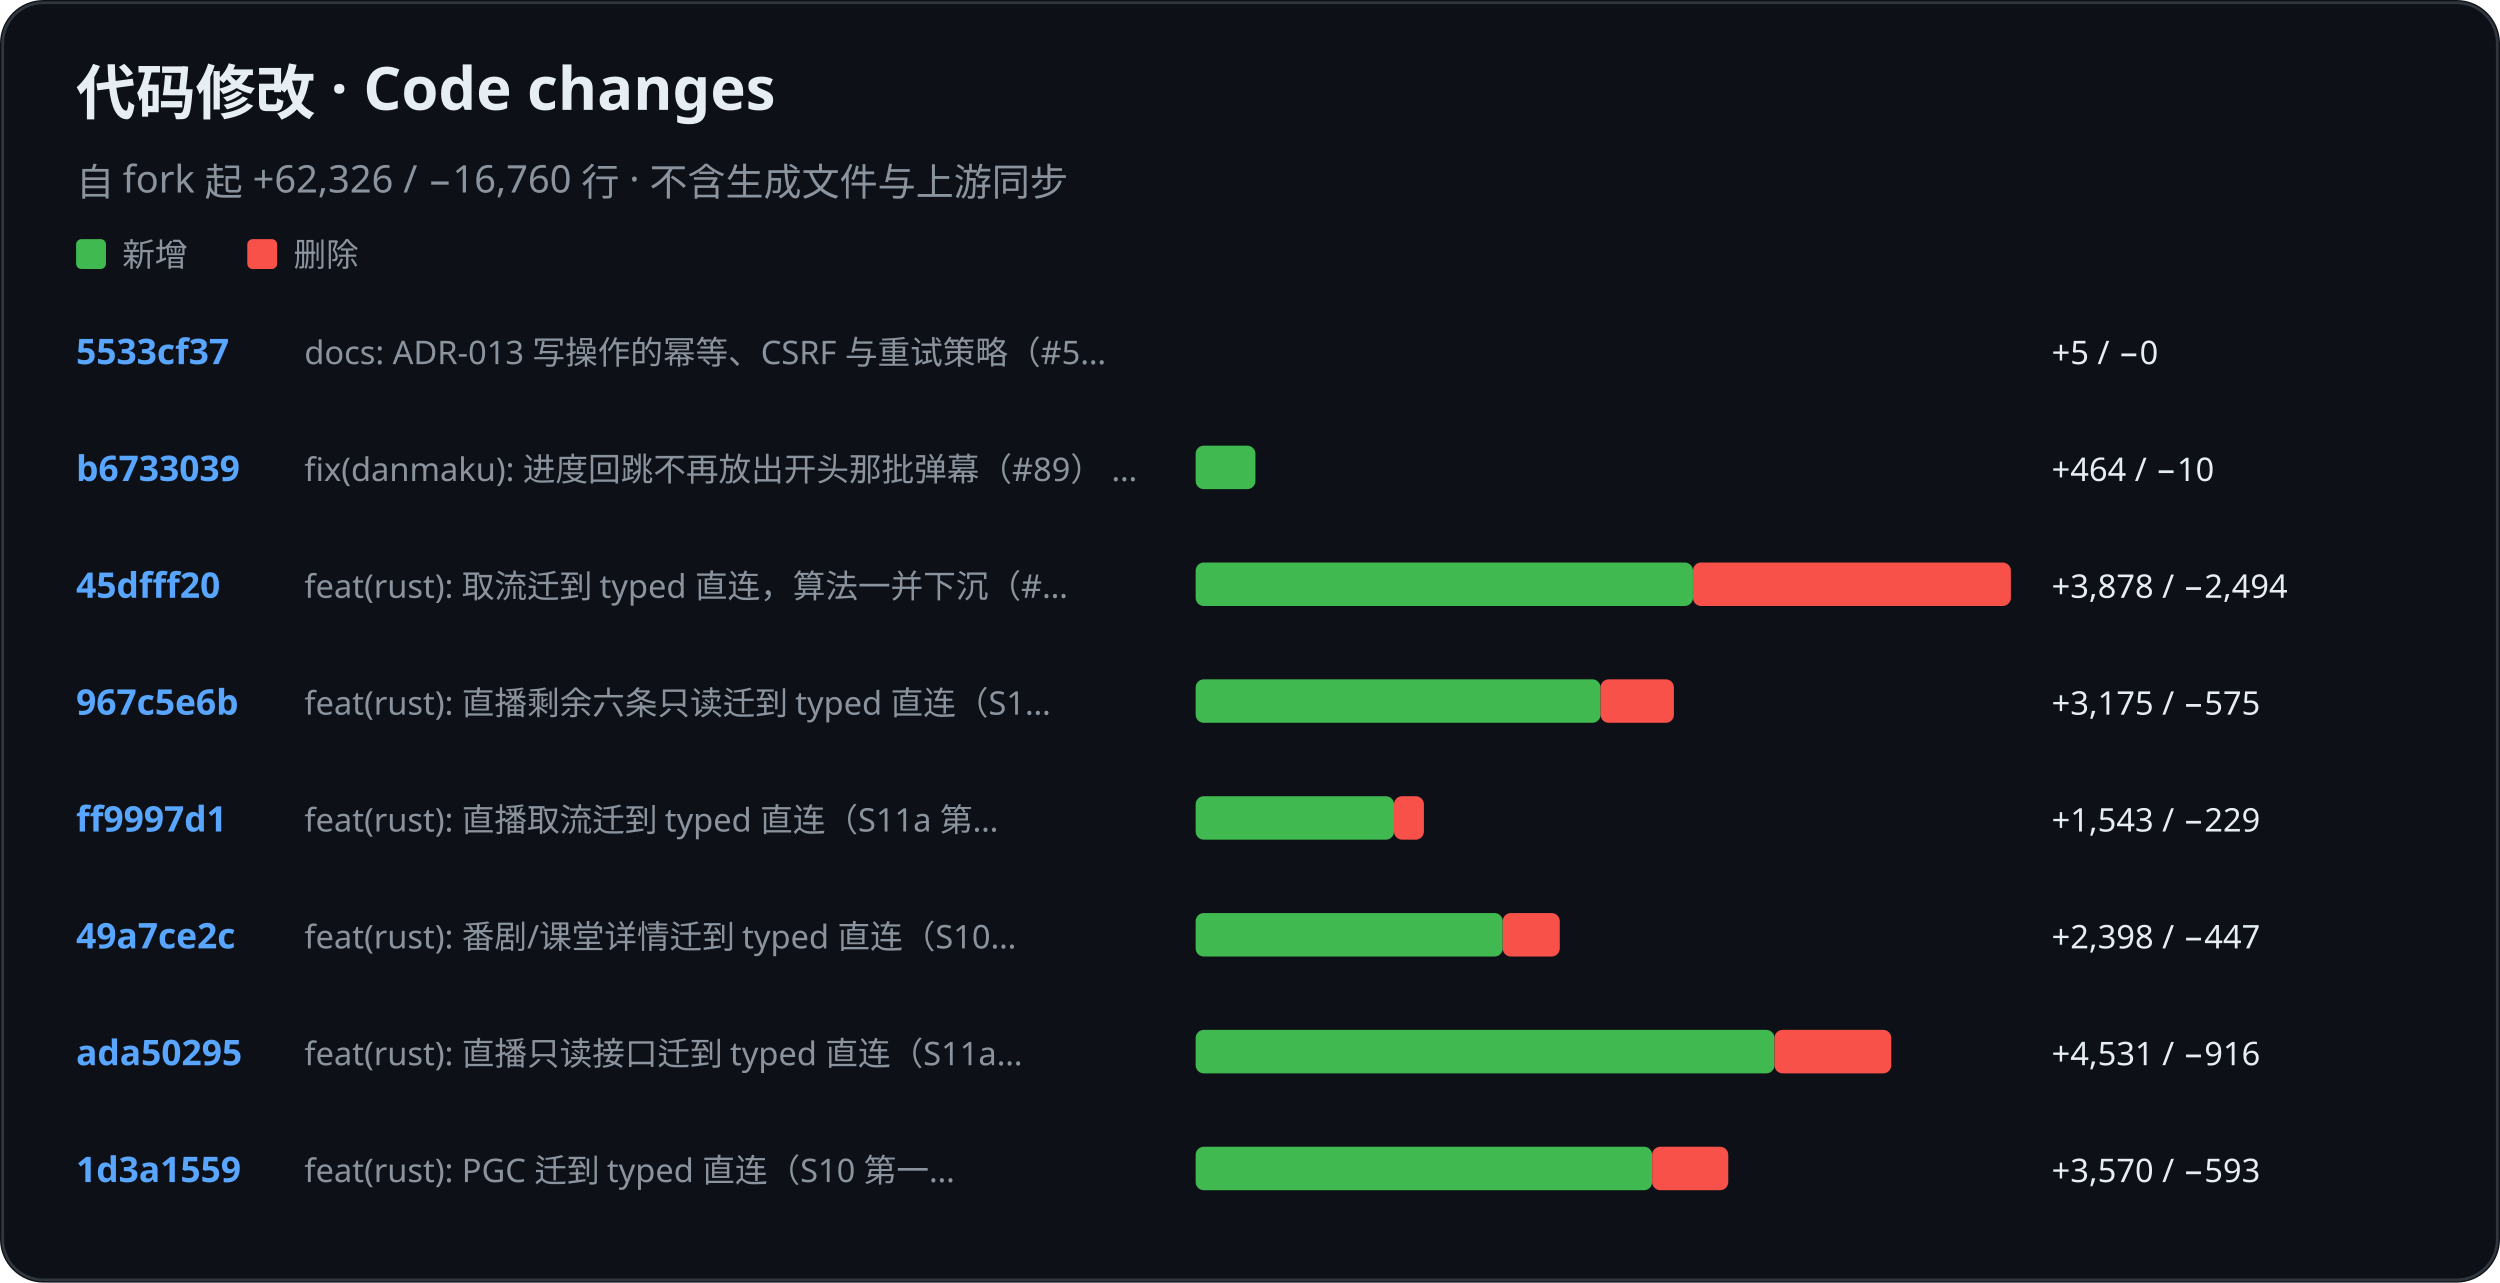
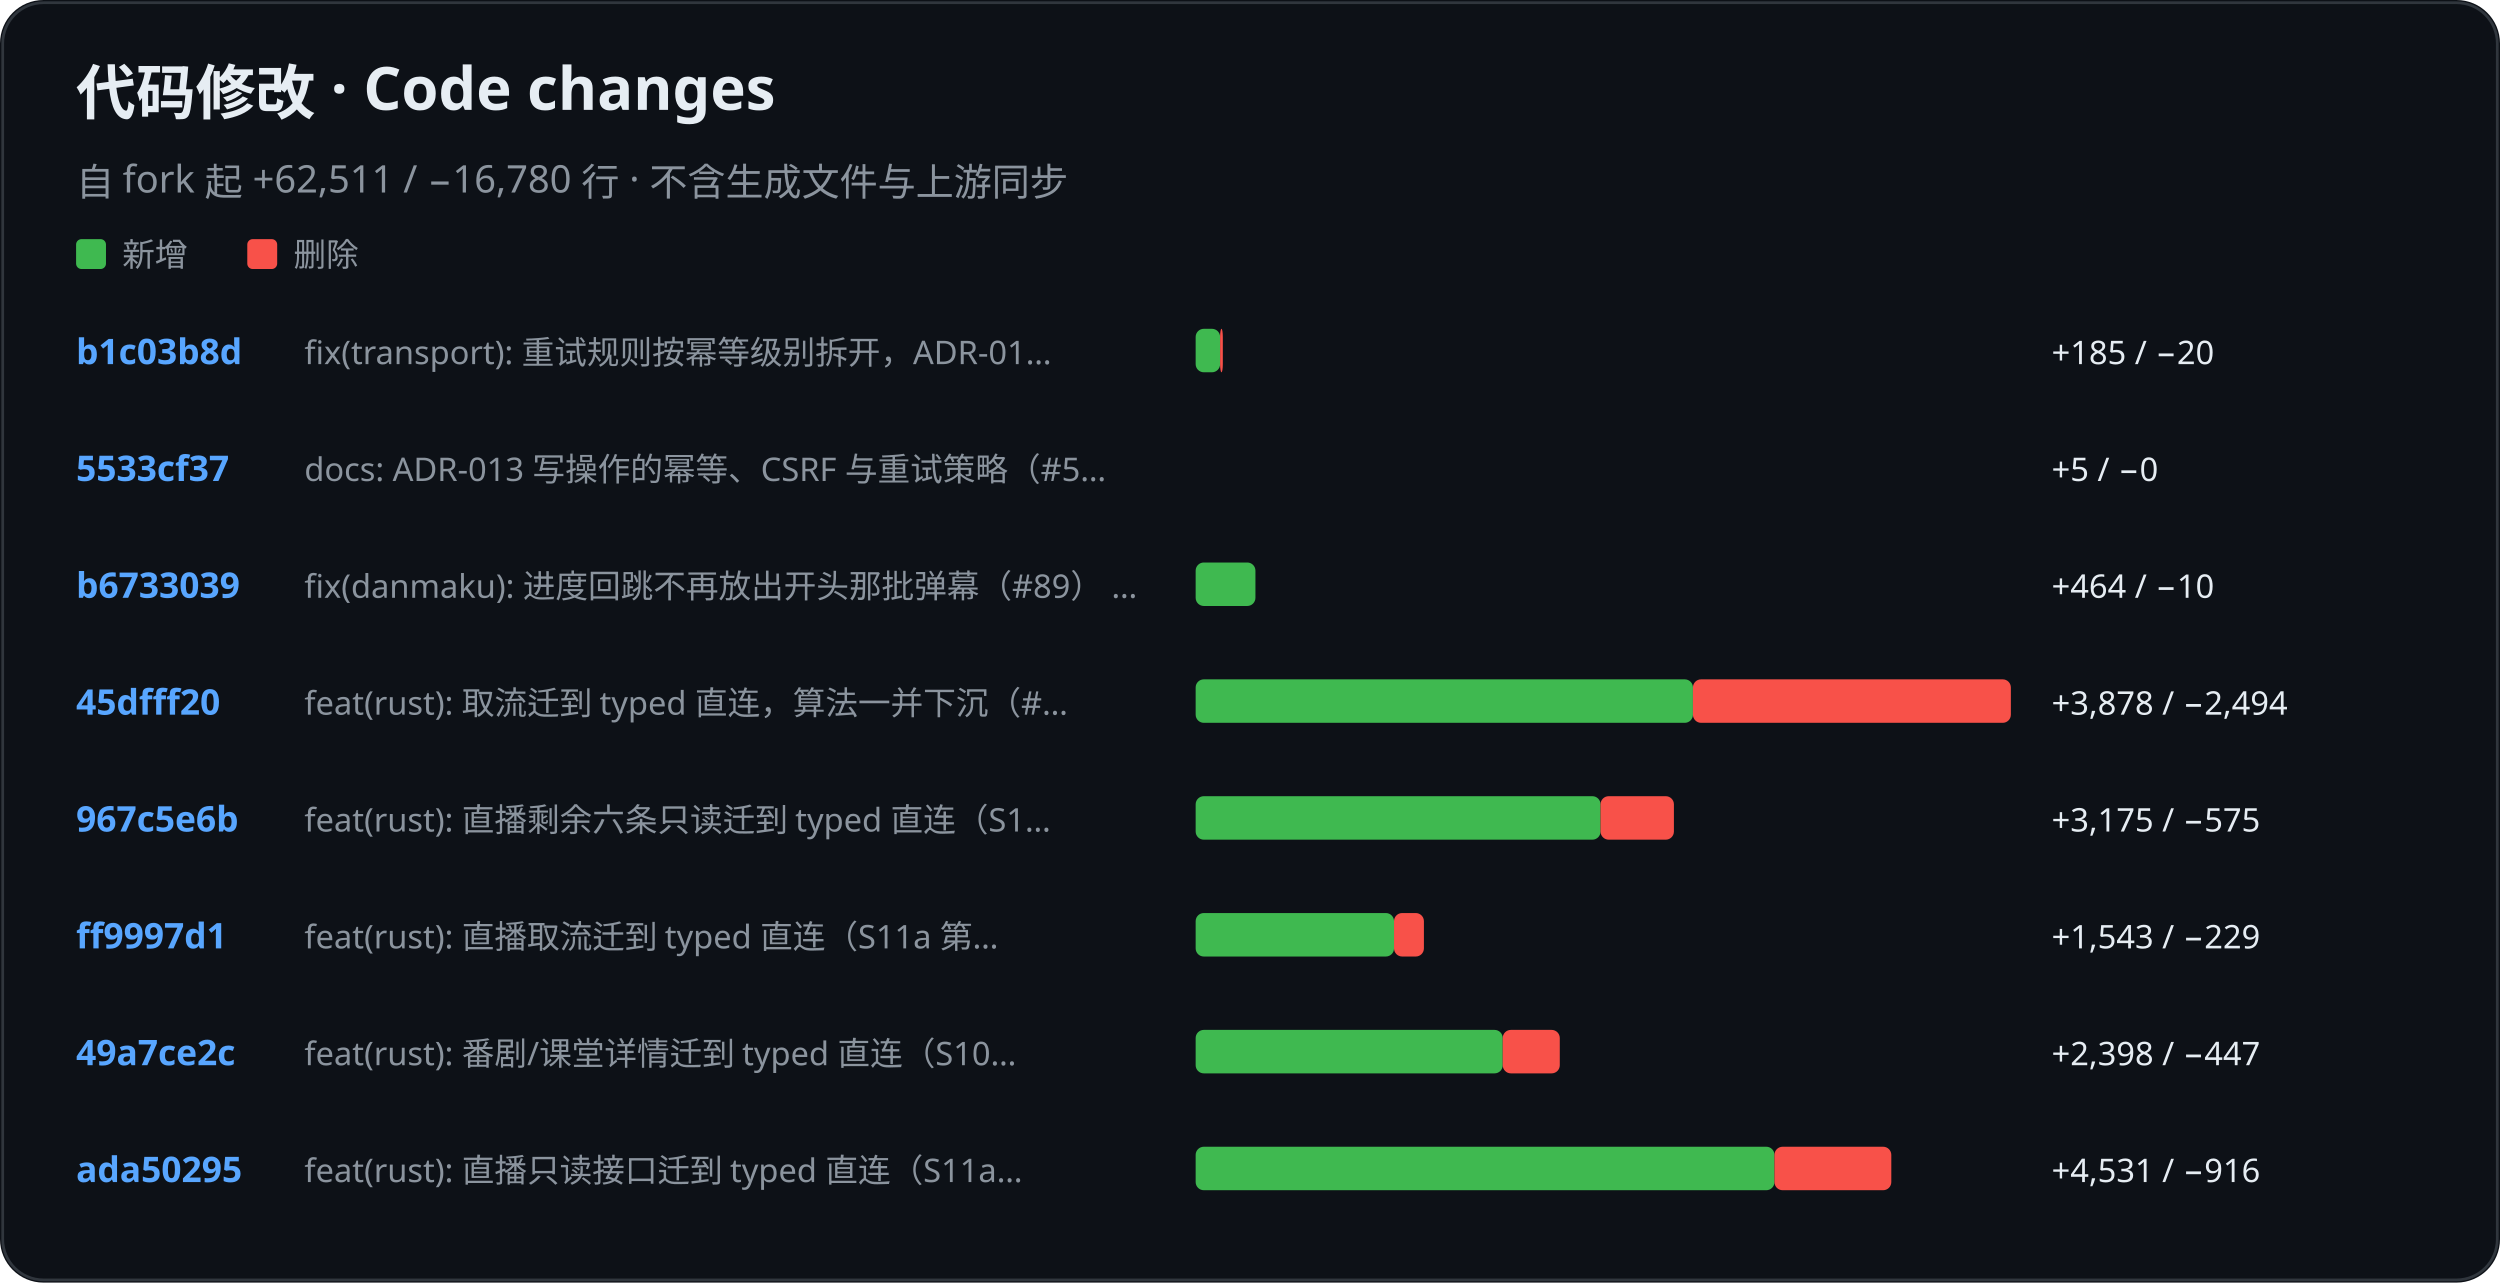
<svg xmlns="http://www.w3.org/2000/svg" role="img" aria-label="KiliKili code changes" viewBox="0 0 920 472">
  <rect width="920" height="472" rx="16" fill="#0d1117" />
  <rect x="1" y="1" width="918" height="470" rx="15" fill="none" stroke="#30363d" />
  <text x="28" y="42" fill="#e6edf3" font-family="-apple-system, BlinkMacSystemFont, Segoe UI, Noto Sans, sans-serif" font-size="22" font-weight="700">代码修改 · Code changes</text>
-   <text x="28" y="72" fill="#8b949e" font-family="-apple-system, BlinkMacSystemFont, Segoe UI, Noto Sans, sans-serif" font-size="14" font-weight="400">自 fork 起 +62,326 / −16,760 行 · 不含生成文件与上游同步</text>
+   <text x="28" y="72" fill="#8b949e" font-family="-apple-system, BlinkMacSystemFont, Segoe UI, Noto Sans, sans-serif" font-size="14" font-weight="400">自 fork 起 +62,511 / −16,780 行 · 不含生成文件与上游同步</text>
  <rect x="28" y="88" width="11" height="11" rx="2" fill="#3fb950" />
  <text x="45" y="98" fill="#8b949e" font-family="-apple-system, BlinkMacSystemFont, Segoe UI, Noto Sans, sans-serif" font-size="12" font-weight="400">新增</text>
  <rect x="91" y="88" width="11" height="11" rx="2" fill="#f85149" />
  <text x="108" y="98" fill="#8b949e" font-family="-apple-system, BlinkMacSystemFont, Segoe UI, Noto Sans, sans-serif" font-size="12" font-weight="400">删除</text>
-   <text x="28" y="134" fill="#58a6ff" font-family="-apple-system, BlinkMacSystemFont, Segoe UI, Noto Sans, sans-serif" font-size="13" font-weight="600">5533cf37</text>
-   <text x="112" y="134" fill="#8b949e" font-family="-apple-system, BlinkMacSystemFont, Segoe UI, Noto Sans, sans-serif" font-size="12" font-weight="400">docs: ADR-013 写操作的幂等、CSRF 与重试策略（#5…</text>
-   <rect x="440" y="121" width="0" height="16" rx="3" fill="#3fb950" />
-   <text x="755" y="134" fill="#e6edf3" font-family="-apple-system, BlinkMacSystemFont, Segoe UI, Noto Sans, sans-serif" font-size="12" font-weight="400">+5 / −0</text>
-   <text x="28" y="177" fill="#58a6ff" font-family="-apple-system, BlinkMacSystemFont, Segoe UI, Noto Sans, sans-serif" font-size="13" font-weight="600">b6733039</text>
-   <text x="112" y="177" fill="#8b949e" font-family="-apple-system, BlinkMacSystemFont, Segoe UI, Noto Sans, sans-serif" font-size="12" font-weight="400">fix(danmaku): 进度回跳不再放出开头那批弹幕（#89） …</text>
-   <rect x="440" y="164" width="22" height="16" rx="3" fill="#3fb950" />
-   <text x="755" y="177" fill="#e6edf3" font-family="-apple-system, BlinkMacSystemFont, Segoe UI, Noto Sans, sans-serif" font-size="12" font-weight="400">+464 / −10</text>
-   <text x="28" y="220" fill="#58a6ff" font-family="-apple-system, BlinkMacSystemFont, Segoe UI, Noto Sans, sans-serif" font-size="13" font-weight="600">45dfff20</text>
-   <text x="112" y="220" fill="#8b949e" font-family="-apple-system, BlinkMacSystemFont, Segoe UI, Noto Sans, sans-serif" font-size="12" font-weight="400">feat(rust): 取流迁到 typed 直连，算法一并下沉（#…</text>
-   <rect x="440" y="207" width="183" height="16" rx="3" fill="#3fb950" />
-   <rect x="623" y="207" width="117" height="16" rx="3" fill="#f85149" />
-   <text x="755" y="220" fill="#e6edf3" font-family="-apple-system, BlinkMacSystemFont, Segoe UI, Noto Sans, sans-serif" font-size="12" font-weight="400">+3,878 / −2,494</text>
-   <text x="28" y="263" fill="#58a6ff" font-family="-apple-system, BlinkMacSystemFont, Segoe UI, Noto Sans, sans-serif" font-size="13" font-weight="600">967c5e6b</text>
-   <text x="112" y="263" fill="#8b949e" font-family="-apple-system, BlinkMacSystemFont, Segoe UI, Noto Sans, sans-serif" font-size="12" font-weight="400">feat(rust): 直播剩余六条只读迁到 typed 直连（S1…</text>
-   <rect x="440" y="250" width="149" height="16" rx="3" fill="#3fb950" />
-   <rect x="589" y="250" width="27" height="16" rx="3" fill="#f85149" />
-   <text x="755" y="263" fill="#e6edf3" font-family="-apple-system, BlinkMacSystemFont, Segoe UI, Noto Sans, sans-serif" font-size="12" font-weight="400">+3,175 / −575</text>
-   <text x="28" y="306" fill="#58a6ff" font-family="-apple-system, BlinkMacSystemFont, Segoe UI, Noto Sans, sans-serif" font-size="13" font-weight="600">ff9997d1</text>
-   <text x="112" y="306" fill="#8b949e" font-family="-apple-system, BlinkMacSystemFont, Segoe UI, Noto Sans, sans-serif" font-size="12" font-weight="400">feat(rust): 直播取流迁到 typed 直连（S11a 第…</text>
-   <rect x="440" y="293" width="73" height="16" rx="3" fill="#3fb950" />
-   <rect x="513" y="293" width="11" height="16" rx="3" fill="#f85149" />
-   <text x="755" y="306" fill="#e6edf3" font-family="-apple-system, BlinkMacSystemFont, Segoe UI, Noto Sans, sans-serif" font-size="12" font-weight="400">+1,543 / −229</text>
-   <text x="28" y="349" fill="#58a6ff" font-family="-apple-system, BlinkMacSystemFont, Segoe UI, Noto Sans, sans-serif" font-size="13" font-weight="600">49a7ce2c</text>
-   <text x="112" y="349" fill="#8b949e" font-family="-apple-system, BlinkMacSystemFont, Segoe UI, Noto Sans, sans-serif" font-size="12" font-weight="400">feat(rust): 番剧/课堂详情迁到 typed 直连（S10…</text>
-   <rect x="440" y="336" width="113" height="16" rx="3" fill="#3fb950" />
-   <rect x="553" y="336" width="21" height="16" rx="3" fill="#f85149" />
-   <text x="755" y="349" fill="#e6edf3" font-family="-apple-system, BlinkMacSystemFont, Segoe UI, Noto Sans, sans-serif" font-size="12" font-weight="400">+2,398 / −447</text>
-   <text x="28" y="392" fill="#58a6ff" font-family="-apple-system, BlinkMacSystemFont, Segoe UI, Noto Sans, sans-serif" font-size="13" font-weight="600">ada50295</text>
-   <text x="112" y="392" fill="#8b949e" font-family="-apple-system, BlinkMacSystemFont, Segoe UI, Noto Sans, sans-serif" font-size="12" font-weight="400">feat(rust): 直播只读接口迁到 typed 直连（S11a…</text>
-   <rect x="440" y="379" width="213" height="16" rx="3" fill="#3fb950" />
-   <rect x="653" y="379" width="43" height="16" rx="3" fill="#f85149" />
-   <text x="755" y="392" fill="#e6edf3" font-family="-apple-system, BlinkMacSystemFont, Segoe UI, Noto Sans, sans-serif" font-size="12" font-weight="400">+4,531 / −916</text>
-   <text x="28" y="435" fill="#58a6ff" font-family="-apple-system, BlinkMacSystemFont, Segoe UI, Noto Sans, sans-serif" font-size="13" font-weight="600">1d3a1559</text>
-   <text x="112" y="435" fill="#8b949e" font-family="-apple-system, BlinkMacSystemFont, Segoe UI, Noto Sans, sans-serif" font-size="12" font-weight="400">feat(rust): PGC 迁到 typed 直连（S10 第一…</text>
-   <rect x="440" y="422" width="168" height="16" rx="3" fill="#3fb950" />
-   <rect x="608" y="422" width="28" height="16" rx="3" fill="#f85149" />
-   <text x="755" y="435" fill="#e6edf3" font-family="-apple-system, BlinkMacSystemFont, Segoe UI, Noto Sans, sans-serif" font-size="12" font-weight="400">+3,570 / −593</text>
+   <text x="28" y="134" fill="#58a6ff" font-family="-apple-system, BlinkMacSystemFont, Segoe UI, Noto Sans, sans-serif" font-size="13" font-weight="600">b1c03b8d</text>
+   <text x="112" y="134" fill="#8b949e" font-family="-apple-system, BlinkMacSystemFont, Segoe UI, Noto Sans, sans-serif" font-size="12" font-weight="400">fix(transport): 重试规则按幂等级别拆开，ADR-01…</text>
+   <rect x="440" y="121" width="9" height="16" rx="3" fill="#3fb950" />
+   <rect x="449" y="121" width="1" height="16" rx="3" fill="#f85149" />
+   <text x="755" y="134" fill="#e6edf3" font-family="-apple-system, BlinkMacSystemFont, Segoe UI, Noto Sans, sans-serif" font-size="12" font-weight="400">+185 / −20</text>
+   <text x="28" y="177" fill="#58a6ff" font-family="-apple-system, BlinkMacSystemFont, Segoe UI, Noto Sans, sans-serif" font-size="13" font-weight="600">5533cf37</text>
+   <text x="112" y="177" fill="#8b949e" font-family="-apple-system, BlinkMacSystemFont, Segoe UI, Noto Sans, sans-serif" font-size="12" font-weight="400">docs: ADR-013 写操作的幂等、CSRF 与重试策略（#5…</text>
+   <rect x="440" y="164" width="0" height="16" rx="3" fill="#3fb950" />
+   <text x="755" y="177" fill="#e6edf3" font-family="-apple-system, BlinkMacSystemFont, Segoe UI, Noto Sans, sans-serif" font-size="12" font-weight="400">+5 / −0</text>
+   <text x="28" y="220" fill="#58a6ff" font-family="-apple-system, BlinkMacSystemFont, Segoe UI, Noto Sans, sans-serif" font-size="13" font-weight="600">b6733039</text>
+   <text x="112" y="220" fill="#8b949e" font-family="-apple-system, BlinkMacSystemFont, Segoe UI, Noto Sans, sans-serif" font-size="12" font-weight="400">fix(danmaku): 进度回跳不再放出开头那批弹幕（#89） …</text>
+   <rect x="440" y="207" width="22" height="16" rx="3" fill="#3fb950" />
+   <text x="755" y="220" fill="#e6edf3" font-family="-apple-system, BlinkMacSystemFont, Segoe UI, Noto Sans, sans-serif" font-size="12" font-weight="400">+464 / −10</text>
+   <text x="28" y="263" fill="#58a6ff" font-family="-apple-system, BlinkMacSystemFont, Segoe UI, Noto Sans, sans-serif" font-size="13" font-weight="600">45dfff20</text>
+   <text x="112" y="263" fill="#8b949e" font-family="-apple-system, BlinkMacSystemFont, Segoe UI, Noto Sans, sans-serif" font-size="12" font-weight="400">feat(rust): 取流迁到 typed 直连，算法一并下沉（#…</text>
+   <rect x="440" y="250" width="183" height="16" rx="3" fill="#3fb950" />
+   <rect x="623" y="250" width="117" height="16" rx="3" fill="#f85149" />
+   <text x="755" y="263" fill="#e6edf3" font-family="-apple-system, BlinkMacSystemFont, Segoe UI, Noto Sans, sans-serif" font-size="12" font-weight="400">+3,878 / −2,494</text>
+   <text x="28" y="306" fill="#58a6ff" font-family="-apple-system, BlinkMacSystemFont, Segoe UI, Noto Sans, sans-serif" font-size="13" font-weight="600">967c5e6b</text>
+   <text x="112" y="306" fill="#8b949e" font-family="-apple-system, BlinkMacSystemFont, Segoe UI, Noto Sans, sans-serif" font-size="12" font-weight="400">feat(rust): 直播剩余六条只读迁到 typed 直连（S1…</text>
+   <rect x="440" y="293" width="149" height="16" rx="3" fill="#3fb950" />
+   <rect x="589" y="293" width="27" height="16" rx="3" fill="#f85149" />
+   <text x="755" y="306" fill="#e6edf3" font-family="-apple-system, BlinkMacSystemFont, Segoe UI, Noto Sans, sans-serif" font-size="12" font-weight="400">+3,175 / −575</text>
+   <text x="28" y="349" fill="#58a6ff" font-family="-apple-system, BlinkMacSystemFont, Segoe UI, Noto Sans, sans-serif" font-size="13" font-weight="600">ff9997d1</text>
+   <text x="112" y="349" fill="#8b949e" font-family="-apple-system, BlinkMacSystemFont, Segoe UI, Noto Sans, sans-serif" font-size="12" font-weight="400">feat(rust): 直播取流迁到 typed 直连（S11a 第…</text>
+   <rect x="440" y="336" width="73" height="16" rx="3" fill="#3fb950" />
+   <rect x="513" y="336" width="11" height="16" rx="3" fill="#f85149" />
+   <text x="755" y="349" fill="#e6edf3" font-family="-apple-system, BlinkMacSystemFont, Segoe UI, Noto Sans, sans-serif" font-size="12" font-weight="400">+1,543 / −229</text>
+   <text x="28" y="392" fill="#58a6ff" font-family="-apple-system, BlinkMacSystemFont, Segoe UI, Noto Sans, sans-serif" font-size="13" font-weight="600">49a7ce2c</text>
+   <text x="112" y="392" fill="#8b949e" font-family="-apple-system, BlinkMacSystemFont, Segoe UI, Noto Sans, sans-serif" font-size="12" font-weight="400">feat(rust): 番剧/课堂详情迁到 typed 直连（S10…</text>
+   <rect x="440" y="379" width="113" height="16" rx="3" fill="#3fb950" />
+   <rect x="553" y="379" width="21" height="16" rx="3" fill="#f85149" />
+   <text x="755" y="392" fill="#e6edf3" font-family="-apple-system, BlinkMacSystemFont, Segoe UI, Noto Sans, sans-serif" font-size="12" font-weight="400">+2,398 / −447</text>
+   <text x="28" y="435" fill="#58a6ff" font-family="-apple-system, BlinkMacSystemFont, Segoe UI, Noto Sans, sans-serif" font-size="13" font-weight="600">ada50295</text>
+   <text x="112" y="435" fill="#8b949e" font-family="-apple-system, BlinkMacSystemFont, Segoe UI, Noto Sans, sans-serif" font-size="12" font-weight="400">feat(rust): 直播只读接口迁到 typed 直连（S11a…</text>
+   <rect x="440" y="422" width="213" height="16" rx="3" fill="#3fb950" />
+   <rect x="653" y="422" width="43" height="16" rx="3" fill="#f85149" />
+   <text x="755" y="435" fill="#e6edf3" font-family="-apple-system, BlinkMacSystemFont, Segoe UI, Noto Sans, sans-serif" font-size="12" font-weight="400">+4,531 / −916</text>
</svg>
